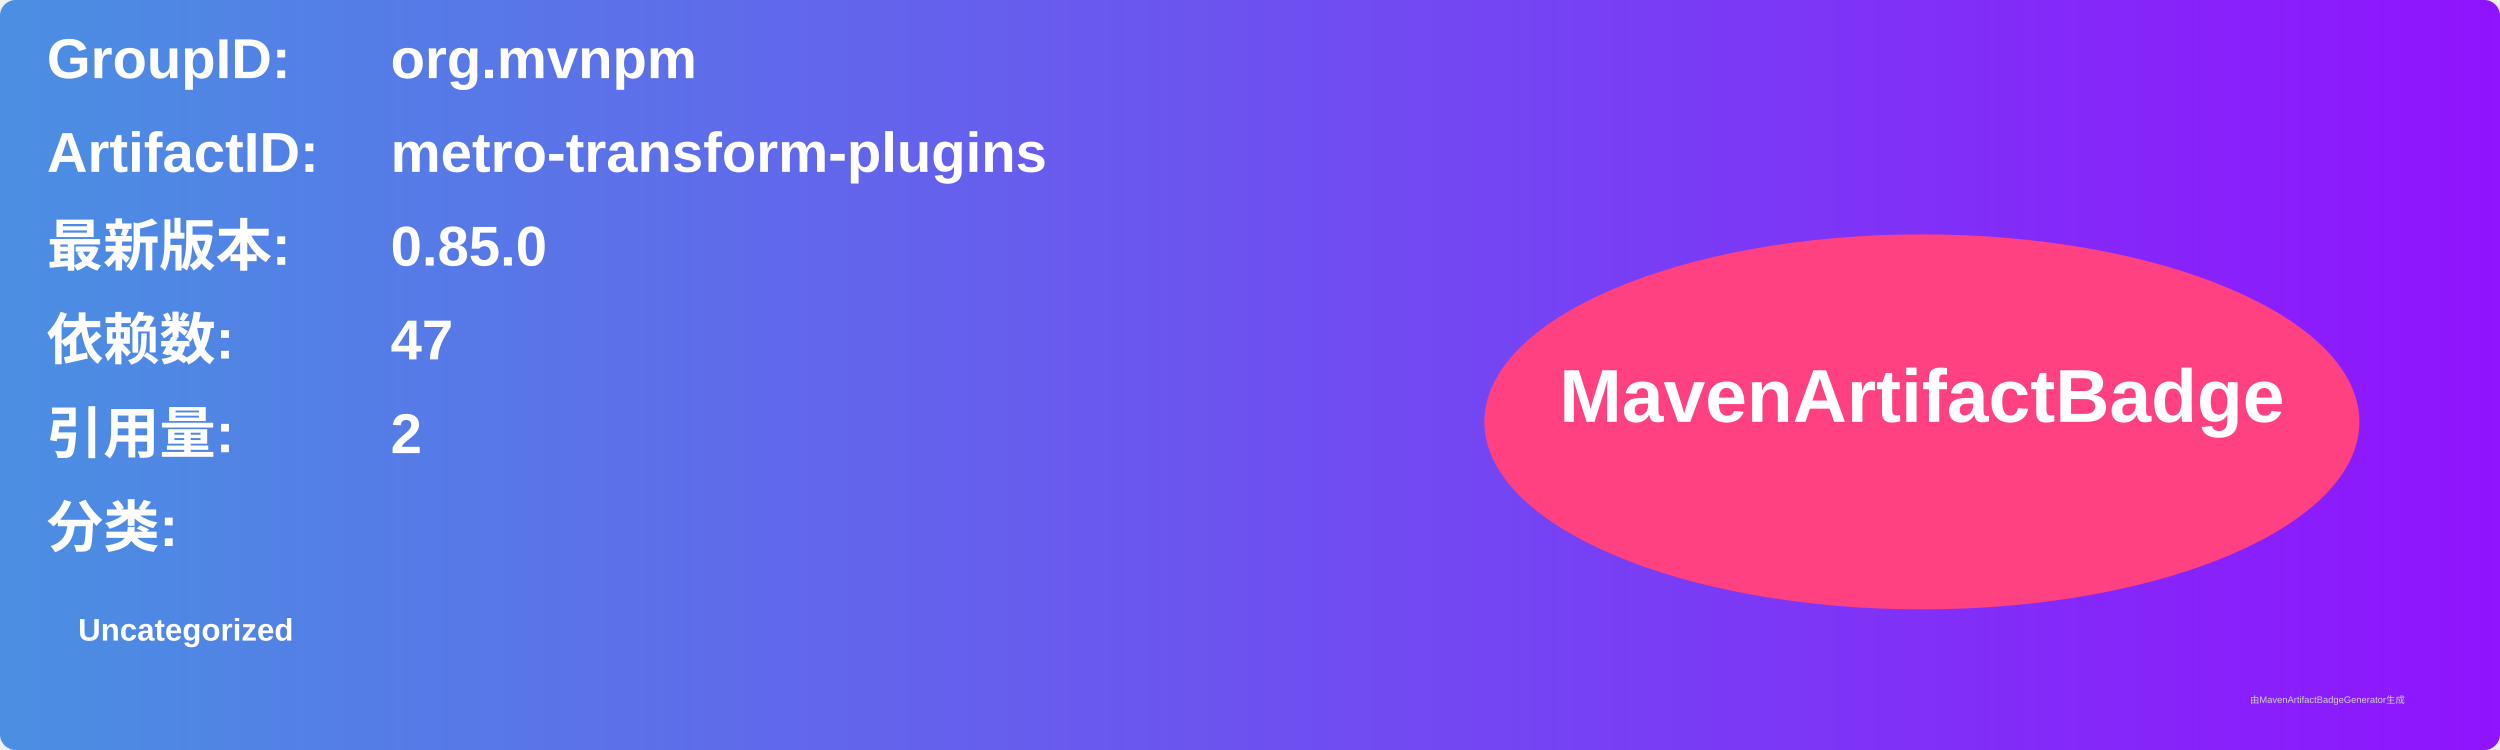
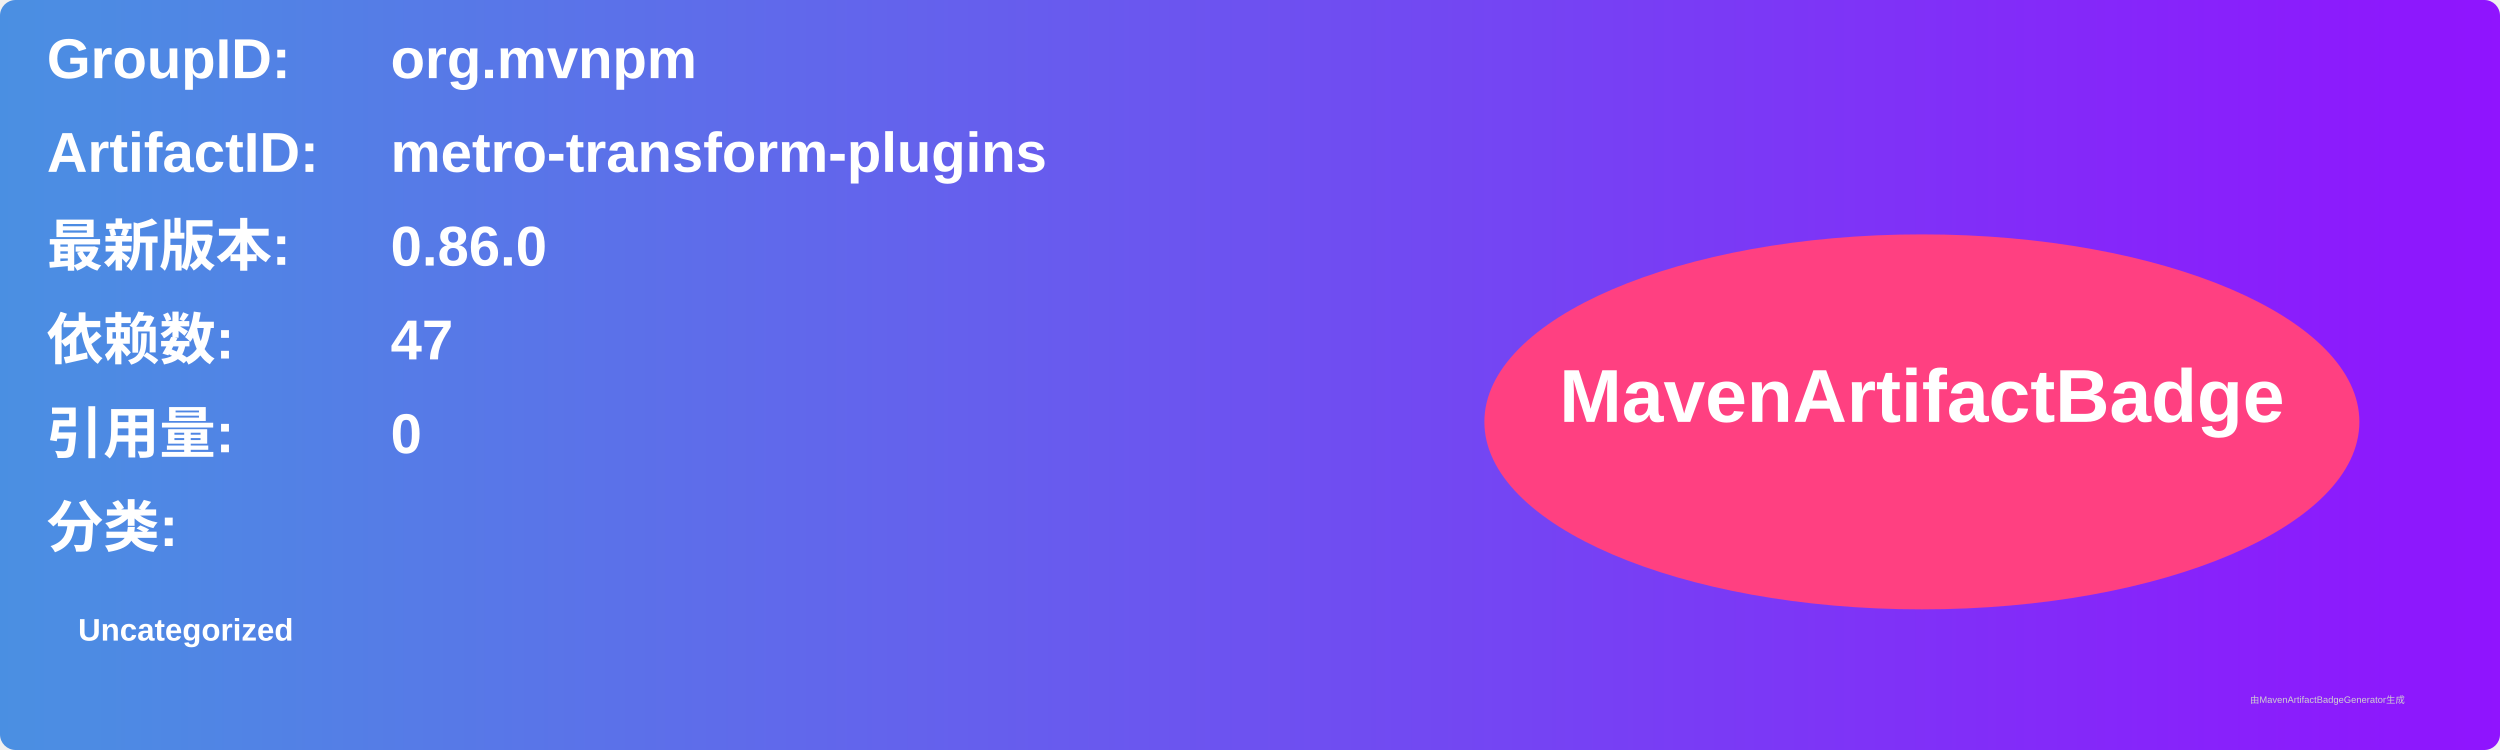
<svg xmlns="http://www.w3.org/2000/svg" width="800" height="240" viewBox="0 0 800 240">
  <linearGradient id="grad" x1="0%" y1="0%" x2="100%" y2="0%">
    <stop offset="0%" stop-color="#4a90e2" />
    <stop offset="100%" stop-color="#9013fe" />
  </linearGradient>
  <rect width="100%" height="100%" rx="5" ry="5" fill="url(#grad)" />
  <g transform="translate(15, 15)">
    <text x="0" y="10" font-family="Arial" font-size="18" fill="white" font-weight="bold" width="260">GroupID:</text>
    <text x="110" y="10" font-family="Arial" font-size="18" fill="white" font-weight="bold" width="460">org.mvnpm</text>
    <text x="0" y="40" font-family="Arial" font-size="18" fill="white" font-weight="bold" width="260">ArtifactID:</text>
    <text x="110" y="40" font-family="Arial" font-size="18" fill="white" font-weight="bold" width="460">metro-transform-plugins</text>
    <text x="0" y="70" font-family="Arial" font-size="18" fill="white" font-weight="bold">最新版本:</text>
    <text x="110" y="70" font-family="Arial" font-size="18" fill="white" font-weight="bold">
-       <tspan font-weight="bold">0.85.0</tspan>
+       <tspan font-weight="bold">0.86.0</tspan>
    </text>
    <text x="0" y="100" font-family="Arial" font-size="18" fill="white" font-weight="bold">依赖数: </text>
    <text x="110" y="100" font-family="Arial" font-size="18" fill="white">
      <tspan font-weight="bold">47</tspan>
    </text>
    <text x="0" y="130" font-family="Arial" font-size="18" fill="white" font-weight="bold">引用量: </text>
    <text x="110" y="130" font-family="Arial" font-size="18" fill="white">
-       <tspan font-weight="bold">2</tspan>
+       <tspan font-weight="bold">0</tspan>
    </text>
    <text x="0" y="160" font-family="Arial" font-size="18" fill="white" font-weight="bold">分类:</text>
    <text x="10" y="190" font-family="Arial" font-size="10" fill="white">
      <tspan font-weight="bold">Uncategorized</tspan>
    </text>
    <ellipse cx="600" cy="120" rx="140" ry="60" fill="#ff4081" />
    <text x="600" y="120" text-anchor="middle" font-family="Arial" font-size="24" fill="white" font-weight="bold">MavenArtifactBadge</text>
  </g>
  <text x="720" y="225" font-family="Arial" font-size="3" fill="#d0d0d0">由MavenArtifactBadgeGenerator生成</text>
</svg>
